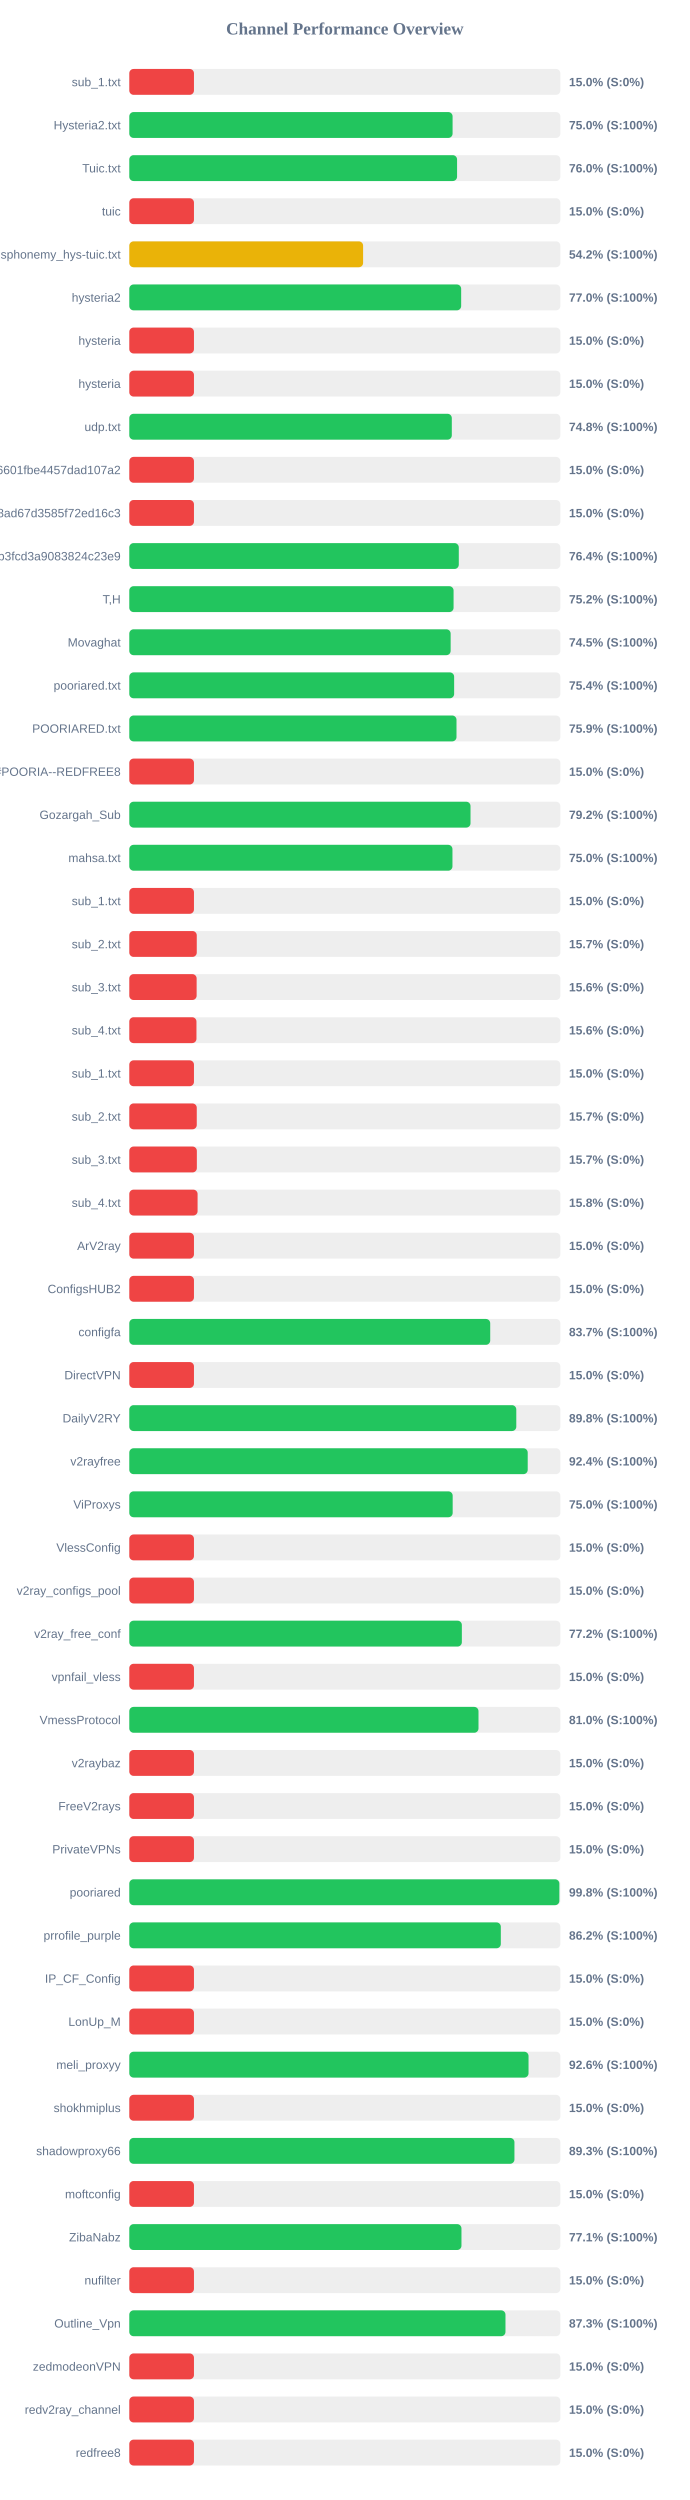
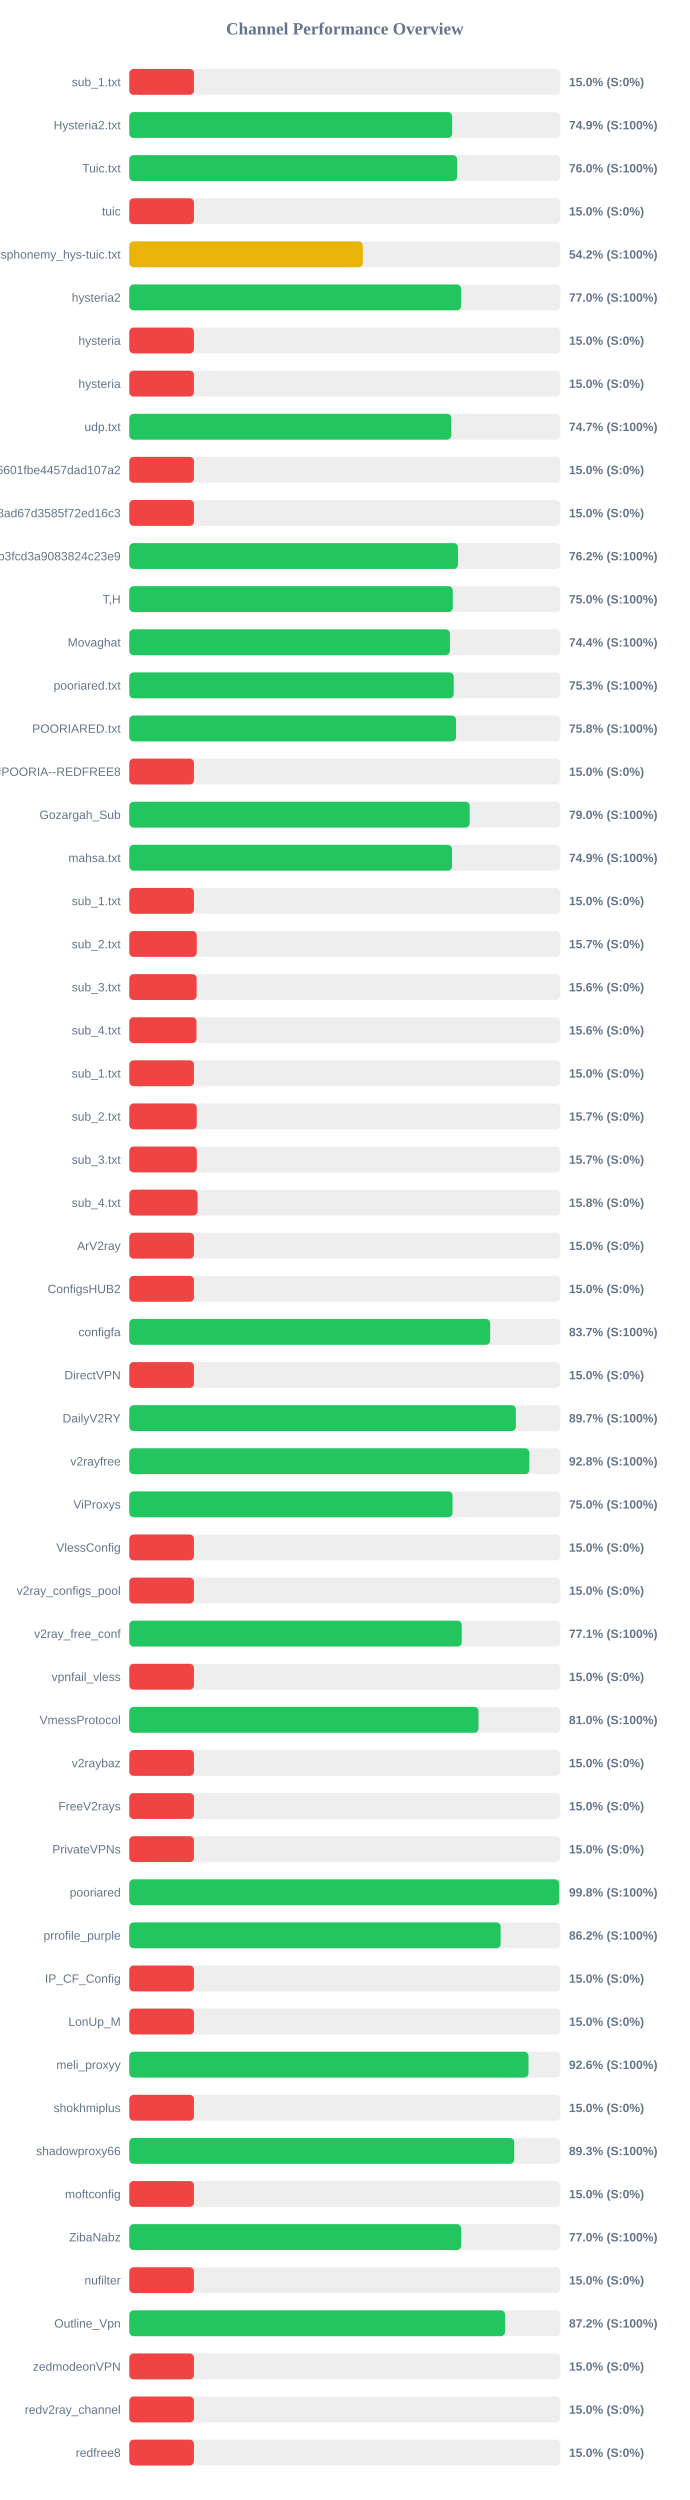
<svg xmlns="http://www.w3.org/2000/svg" width="800" height="2900" version="1.1">
  <style>
        .row { font: 14px Arial; fill: #64748b; }
        .score { font: bold 14px Arial; fill: #64748b; }
    </style>
  <text x="400" y="40" text-anchor="middle" font-size="20px" font-weight="bold" fill="#64748b">Channel Performance Overview</text>
  <rect x="150" y="80" width="500" height="30" fill="#eee" rx="5" />
  <rect x="150" y="80" width="75.0" height="30" fill="#ef4444" rx="5" />
  <text x="140" y="100" text-anchor="end" class="row">sub_1.txt</text>
  <text x="660" y="100" text-anchor="start" class="score">15.0% (S:0%)</text>
  <rect x="150" y="130" width="500" height="30" fill="#eee" rx="5" />
-   <rect x="150" y="130" width="375.0" height="30" fill="#22c55e" rx="5" />
+   <rect x="150" y="130" width="374.45" height="30" fill="#22c55e" rx="5" />
  <text x="140" y="150" text-anchor="end" class="row">Hysteria2.txt</text>
-   <text x="660" y="150" text-anchor="start" class="score">75.0% (S:100%)</text>
+   <text x="660" y="150" text-anchor="start" class="score">74.9% (S:100%)</text>
  <rect x="150" y="180" width="500" height="30" fill="#eee" rx="5" />
-   <rect x="150" y="180" width="380.2" height="30" fill="#22c55e" rx="5" />
+   <rect x="150" y="180" width="380.25" height="30" fill="#22c55e" rx="5" />
  <text x="140" y="200" text-anchor="end" class="row">Tuic.txt</text>
  <text x="660" y="200" text-anchor="start" class="score">76.0% (S:100%)</text>
  <rect x="150" y="230" width="500" height="30" fill="#eee" rx="5" />
  <rect x="150" y="230" width="75.0" height="30" fill="#ef4444" rx="5" />
  <text x="140" y="250" text-anchor="end" class="row">tuic</text>
  <text x="660" y="250" text-anchor="start" class="score">15.0% (S:0%)</text>
  <rect x="150" y="280" width="500" height="30" fill="#eee" rx="5" />
-   <rect x="150" y="280" width="271.2" height="30" fill="#eab308" rx="5" />
+   <rect x="150" y="280" width="270.85" height="30" fill="#eab308" rx="5" />
  <text x="140" y="300" text-anchor="end" class="row">ndsphonemy_hys-tuic.txt</text>
  <text x="660" y="300" text-anchor="start" class="score">54.2% (S:100%)</text>
  <rect x="150" y="330" width="500" height="30" fill="#eee" rx="5" />
-   <rect x="150" y="330" width="384.95" height="30" fill="#22c55e" rx="5" />
+   <rect x="150" y="330" width="384.9" height="30" fill="#22c55e" rx="5" />
  <text x="140" y="350" text-anchor="end" class="row">hysteria2</text>
  <text x="660" y="350" text-anchor="start" class="score">77.0% (S:100%)</text>
  <rect x="150" y="380" width="500" height="30" fill="#eee" rx="5" />
  <rect x="150" y="380" width="75.0" height="30" fill="#ef4444" rx="5" />
  <text x="140" y="400" text-anchor="end" class="row">hysteria</text>
  <text x="660" y="400" text-anchor="start" class="score">15.0% (S:0%)</text>
  <rect x="150" y="430" width="500" height="30" fill="#eee" rx="5" />
  <rect x="150" y="430" width="75.0" height="30" fill="#ef4444" rx="5" />
  <text x="140" y="450" text-anchor="end" class="row">hysteria</text>
  <text x="660" y="450" text-anchor="start" class="score">15.0% (S:0%)</text>
  <rect x="150" y="480" width="500" height="30" fill="#eee" rx="5" />
-   <rect x="150" y="480" width="374.1" height="30" fill="#22c55e" rx="5" />
+   <rect x="150" y="480" width="373.5" height="30" fill="#22c55e" rx="5" />
  <text x="140" y="500" text-anchor="end" class="row">udp.txt</text>
-   <text x="660" y="500" text-anchor="start" class="score">74.8% (S:100%)</text>
+   <text x="660" y="500" text-anchor="start" class="score">74.7% (S:100%)</text>
  <rect x="150" y="530" width="500" height="30" fill="#eee" rx="5" />
  <rect x="150" y="530" width="75.0" height="30" fill="#ef4444" rx="5" />
  <text x="140" y="550" text-anchor="end" class="row">6ca22ad3b96aa6601fbe4457dad107a2</text>
  <text x="660" y="550" text-anchor="start" class="score">15.0% (S:0%)</text>
  <rect x="150" y="580" width="500" height="30" fill="#eee" rx="5" />
  <rect x="150" y="580" width="75.0" height="30" fill="#ef4444" rx="5" />
  <text x="140" y="600" text-anchor="end" class="row">d2ddf60933dd08ad67d3585f72ed16c3</text>
  <text x="660" y="600" text-anchor="start" class="score">15.0% (S:0%)</text>
  <rect x="150" y="630" width="500" height="30" fill="#eee" rx="5" />
-   <rect x="150" y="630" width="382.2" height="30" fill="#22c55e" rx="5" />
+   <rect x="150" y="630" width="381.25" height="30" fill="#22c55e" rx="5" />
  <text x="140" y="650" text-anchor="end" class="row">subscribe?token=8bc38a0c131e9b3fcd3a9083824c23e9</text>
-   <text x="660" y="650" text-anchor="start" class="score">76.4% (S:100%)</text>
+   <text x="660" y="650" text-anchor="start" class="score">76.2% (S:100%)</text>
  <rect x="150" y="680" width="500" height="30" fill="#eee" rx="5" />
-   <rect x="150" y="680" width="376.15" height="30" fill="#22c55e" rx="5" />
+   <rect x="150" y="680" width="375.25" height="30" fill="#22c55e" rx="5" />
  <text x="140" y="700" text-anchor="end" class="row">T,H</text>
-   <text x="660" y="700" text-anchor="start" class="score">75.2% (S:100%)</text>
+   <text x="660" y="700" text-anchor="start" class="score">75.0% (S:100%)</text>
  <rect x="150" y="730" width="500" height="30" fill="#eee" rx="5" />
-   <rect x="150" y="730" width="372.75" height="30" fill="#22c55e" rx="5" />
+   <rect x="150" y="730" width="371.9" height="30" fill="#22c55e" rx="5" />
  <text x="140" y="750" text-anchor="end" class="row">Movaghat</text>
-   <text x="660" y="750" text-anchor="start" class="score">74.5% (S:100%)</text>
+   <text x="660" y="750" text-anchor="start" class="score">74.4% (S:100%)</text>
  <rect x="150" y="780" width="500" height="30" fill="#eee" rx="5" />
-   <rect x="150" y="780" width="376.8" height="30" fill="#22c55e" rx="5" />
+   <rect x="150" y="780" width="376.3" height="30" fill="#22c55e" rx="5" />
  <text x="140" y="800" text-anchor="end" class="row">pooriared.txt</text>
-   <text x="660" y="800" text-anchor="start" class="score">75.4% (S:100%)</text>
+   <text x="660" y="800" text-anchor="start" class="score">75.3% (S:100%)</text>
  <rect x="150" y="830" width="500" height="30" fill="#eee" rx="5" />
-   <rect x="150" y="830" width="379.55" height="30" fill="#22c55e" rx="5" />
+   <rect x="150" y="830" width="379.0" height="30" fill="#22c55e" rx="5" />
  <text x="140" y="850" text-anchor="end" class="row">POORIARED.txt</text>
-   <text x="660" y="850" text-anchor="start" class="score">75.9% (S:100%)</text>
+   <text x="660" y="850" text-anchor="start" class="score">75.8% (S:100%)</text>
  <rect x="150" y="880" width="500" height="30" fill="#eee" rx="5" />
  <rect x="150" y="880" width="75.0" height="30" fill="#ef4444" rx="5" />
  <text x="140" y="900" text-anchor="end" class="row">POORIA--REDFREE8.txt#POORIA--REDFREE8</text>
  <text x="660" y="900" text-anchor="start" class="score">15.0% (S:0%)</text>
  <rect x="150" y="930" width="500" height="30" fill="#eee" rx="5" />
-   <rect x="150" y="930" width="395.8" height="30" fill="#22c55e" rx="5" />
+   <rect x="150" y="930" width="394.8" height="30" fill="#22c55e" rx="5" />
  <text x="140" y="950" text-anchor="end" class="row">Gozargah_Sub</text>
-   <text x="660" y="950" text-anchor="start" class="score">79.2% (S:100%)</text>
+   <text x="660" y="950" text-anchor="start" class="score">79.0% (S:100%)</text>
  <rect x="150" y="980" width="500" height="30" fill="#eee" rx="5" />
-   <rect x="150" y="980" width="374.85" height="30" fill="#22c55e" rx="5" />
+   <rect x="150" y="980" width="374.3" height="30" fill="#22c55e" rx="5" />
  <text x="140" y="1000" text-anchor="end" class="row">mahsa.txt</text>
-   <text x="660" y="1000" text-anchor="start" class="score">75.0% (S:100%)</text>
+   <text x="660" y="1000" text-anchor="start" class="score">74.9% (S:100%)</text>
  <rect x="150" y="1030" width="500" height="30" fill="#eee" rx="5" />
  <rect x="150" y="1030" width="75.0" height="30" fill="#ef4444" rx="5" />
  <text x="140" y="1050" text-anchor="end" class="row">sub_1.txt</text>
  <text x="660" y="1050" text-anchor="start" class="score">15.0% (S:0%)</text>
  <rect x="150" y="1080" width="500" height="30" fill="#eee" rx="5" />
  <rect x="150" y="1080" width="78.25" height="30" fill="#ef4444" rx="5" />
  <text x="140" y="1100" text-anchor="end" class="row">sub_2.txt</text>
  <text x="660" y="1100" text-anchor="start" class="score">15.7% (S:0%)</text>
  <rect x="150" y="1130" width="500" height="30" fill="#eee" rx="5" />
  <rect x="150" y="1130" width="78.1" height="30" fill="#ef4444" rx="5" />
  <text x="140" y="1150" text-anchor="end" class="row">sub_3.txt</text>
  <text x="660" y="1150" text-anchor="start" class="score">15.6% (S:0%)</text>
  <rect x="150" y="1180" width="500" height="30" fill="#eee" rx="5" />
  <rect x="150" y="1180" width="77.9" height="30" fill="#ef4444" rx="5" />
  <text x="140" y="1200" text-anchor="end" class="row">sub_4.txt</text>
  <text x="660" y="1200" text-anchor="start" class="score">15.6% (S:0%)</text>
  <rect x="150" y="1230" width="500" height="30" fill="#eee" rx="5" />
  <rect x="150" y="1230" width="75.0" height="30" fill="#ef4444" rx="5" />
  <text x="140" y="1250" text-anchor="end" class="row">sub_1.txt</text>
  <text x="660" y="1250" text-anchor="start" class="score">15.0% (S:0%)</text>
  <rect x="150" y="1280" width="500" height="30" fill="#eee" rx="5" />
  <rect x="150" y="1280" width="78.25" height="30" fill="#ef4444" rx="5" />
  <text x="140" y="1300" text-anchor="end" class="row">sub_2.txt</text>
  <text x="660" y="1300" text-anchor="start" class="score">15.7% (S:0%)</text>
  <rect x="150" y="1330" width="500" height="30" fill="#eee" rx="5" />
  <rect x="150" y="1330" width="78.35" height="30" fill="#ef4444" rx="5" />
  <text x="140" y="1350" text-anchor="end" class="row">sub_3.txt</text>
  <text x="660" y="1350" text-anchor="start" class="score">15.7% (S:0%)</text>
  <rect x="150" y="1380" width="500" height="30" fill="#eee" rx="5" />
  <rect x="150" y="1380" width="79.2" height="30" fill="#ef4444" rx="5" />
  <text x="140" y="1400" text-anchor="end" class="row">sub_4.txt</text>
  <text x="660" y="1400" text-anchor="start" class="score">15.8% (S:0%)</text>
  <rect x="150" y="1430" width="500" height="30" fill="#eee" rx="5" />
  <rect x="150" y="1430" width="75.0" height="30" fill="#ef4444" rx="5" />
  <text x="140" y="1450" text-anchor="end" class="row">ArV2ray</text>
  <text x="660" y="1450" text-anchor="start" class="score">15.0% (S:0%)</text>
  <rect x="150" y="1480" width="500" height="30" fill="#eee" rx="5" />
  <rect x="150" y="1480" width="75.0" height="30" fill="#ef4444" rx="5" />
  <text x="140" y="1500" text-anchor="end" class="row">ConfigsHUB2</text>
  <text x="660" y="1500" text-anchor="start" class="score">15.0% (S:0%)</text>
  <rect x="150" y="1530" width="500" height="30" fill="#eee" rx="5" />
-   <rect x="150" y="1530" width="418.65" height="30" fill="#22c55e" rx="5" />
+   <rect x="150" y="1530" width="418.6" height="30" fill="#22c55e" rx="5" />
  <text x="140" y="1550" text-anchor="end" class="row">configfa</text>
  <text x="660" y="1550" text-anchor="start" class="score">83.7% (S:100%)</text>
  <rect x="150" y="1580" width="500" height="30" fill="#eee" rx="5" />
  <rect x="150" y="1580" width="75.0" height="30" fill="#ef4444" rx="5" />
  <text x="140" y="1600" text-anchor="end" class="row">DirectVPN</text>
  <text x="660" y="1600" text-anchor="start" class="score">15.0% (S:0%)</text>
  <rect x="150" y="1630" width="500" height="30" fill="#eee" rx="5" />
-   <rect x="150" y="1630" width="448.9" height="30" fill="#22c55e" rx="5" />
+   <rect x="150" y="1630" width="448.4" height="30" fill="#22c55e" rx="5" />
  <text x="140" y="1650" text-anchor="end" class="row">DailyV2RY</text>
-   <text x="660" y="1650" text-anchor="start" class="score">89.8% (S:100%)</text>
+   <text x="660" y="1650" text-anchor="start" class="score">89.7% (S:100%)</text>
  <rect x="150" y="1680" width="500" height="30" fill="#eee" rx="5" />
-   <rect x="150" y="1680" width="462.15" height="30" fill="#22c55e" rx="5" />
+   <rect x="150" y="1680" width="464.05" height="30" fill="#22c55e" rx="5" />
  <text x="140" y="1700" text-anchor="end" class="row">v2rayfree</text>
-   <text x="660" y="1700" text-anchor="start" class="score">92.4% (S:100%)</text>
+   <text x="660" y="1700" text-anchor="start" class="score">92.8% (S:100%)</text>
  <rect x="150" y="1730" width="500" height="30" fill="#eee" rx="5" />
-   <rect x="150" y="1730" width="375.1" height="30" fill="#22c55e" rx="5" />
+   <rect x="150" y="1730" width="374.95" height="30" fill="#22c55e" rx="5" />
  <text x="140" y="1750" text-anchor="end" class="row">ViProxys</text>
  <text x="660" y="1750" text-anchor="start" class="score">75.0% (S:100%)</text>
  <rect x="150" y="1780" width="500" height="30" fill="#eee" rx="5" />
  <rect x="150" y="1780" width="75.0" height="30" fill="#ef4444" rx="5" />
  <text x="140" y="1800" text-anchor="end" class="row">VlessConfig</text>
  <text x="660" y="1800" text-anchor="start" class="score">15.0% (S:0%)</text>
  <rect x="150" y="1830" width="500" height="30" fill="#eee" rx="5" />
  <rect x="150" y="1830" width="75.0" height="30" fill="#ef4444" rx="5" />
  <text x="140" y="1850" text-anchor="end" class="row">v2ray_configs_pool</text>
  <text x="660" y="1850" text-anchor="start" class="score">15.0% (S:0%)</text>
  <rect x="150" y="1880" width="500" height="30" fill="#eee" rx="5" />
-   <rect x="150" y="1880" width="385.75" height="30" fill="#22c55e" rx="5" />
+   <rect x="150" y="1880" width="385.65" height="30" fill="#22c55e" rx="5" />
  <text x="140" y="1900" text-anchor="end" class="row">v2ray_free_conf</text>
-   <text x="660" y="1900" text-anchor="start" class="score">77.2% (S:100%)</text>
+   <text x="660" y="1900" text-anchor="start" class="score">77.1% (S:100%)</text>
  <rect x="150" y="1930" width="500" height="30" fill="#eee" rx="5" />
  <rect x="150" y="1930" width="75.0" height="30" fill="#ef4444" rx="5" />
  <text x="140" y="1950" text-anchor="end" class="row">vpnfail_vless</text>
  <text x="660" y="1950" text-anchor="start" class="score">15.0% (S:0%)</text>
  <rect x="150" y="1980" width="500" height="30" fill="#eee" rx="5" />
  <rect x="150" y="1980" width="405.05" height="30" fill="#22c55e" rx="5" />
  <text x="140" y="2000" text-anchor="end" class="row">VmessProtocol</text>
  <text x="660" y="2000" text-anchor="start" class="score">81.0% (S:100%)</text>
  <rect x="150" y="2030" width="500" height="30" fill="#eee" rx="5" />
  <rect x="150" y="2030" width="75.0" height="30" fill="#ef4444" rx="5" />
  <text x="140" y="2050" text-anchor="end" class="row">v2raybaz</text>
  <text x="660" y="2050" text-anchor="start" class="score">15.0% (S:0%)</text>
  <rect x="150" y="2080" width="500" height="30" fill="#eee" rx="5" />
  <rect x="150" y="2080" width="75.0" height="30" fill="#ef4444" rx="5" />
  <text x="140" y="2100" text-anchor="end" class="row">FreeV2rays</text>
  <text x="660" y="2100" text-anchor="start" class="score">15.0% (S:0%)</text>
  <rect x="150" y="2130" width="500" height="30" fill="#eee" rx="5" />
  <rect x="150" y="2130" width="75.0" height="30" fill="#ef4444" rx="5" />
  <text x="140" y="2150" text-anchor="end" class="row">PrivateVPNs</text>
  <text x="660" y="2150" text-anchor="start" class="score">15.0% (S:0%)</text>
  <rect x="150" y="2180" width="500" height="30" fill="#eee" rx="5" />
-   <rect x="150" y="2180" width="498.85" height="30" fill="#22c55e" rx="5" />
+   <rect x="150" y="2180" width="498.75" height="30" fill="#22c55e" rx="5" />
  <text x="140" y="2200" text-anchor="end" class="row">pooriared</text>
  <text x="660" y="2200" text-anchor="start" class="score">99.8% (S:100%)</text>
  <rect x="150" y="2230" width="500" height="30" fill="#eee" rx="5" />
-   <rect x="150" y="2230" width="430.95" height="30" fill="#22c55e" rx="5" />
+   <rect x="150" y="2230" width="430.75" height="30" fill="#22c55e" rx="5" />
  <text x="140" y="2250" text-anchor="end" class="row">prrofile_purple</text>
  <text x="660" y="2250" text-anchor="start" class="score">86.2% (S:100%)</text>
  <rect x="150" y="2280" width="500" height="30" fill="#eee" rx="5" />
  <rect x="150" y="2280" width="75.0" height="30" fill="#ef4444" rx="5" />
  <text x="140" y="2300" text-anchor="end" class="row">IP_CF_Config</text>
  <text x="660" y="2300" text-anchor="start" class="score">15.0% (S:0%)</text>
  <rect x="150" y="2330" width="500" height="30" fill="#eee" rx="5" />
  <rect x="150" y="2330" width="75.0" height="30" fill="#ef4444" rx="5" />
  <text x="140" y="2350" text-anchor="end" class="row">LonUp_M</text>
  <text x="660" y="2350" text-anchor="start" class="score">15.0% (S:0%)</text>
  <rect x="150" y="2380" width="500" height="30" fill="#eee" rx="5" />
-   <rect x="150" y="2380" width="463.1" height="30" fill="#22c55e" rx="5" />
+   <rect x="150" y="2380" width="463.05" height="30" fill="#22c55e" rx="5" />
  <text x="140" y="2400" text-anchor="end" class="row">meli_proxyy</text>
  <text x="660" y="2400" text-anchor="start" class="score">92.6% (S:100%)</text>
  <rect x="150" y="2430" width="500" height="30" fill="#eee" rx="5" />
  <rect x="150" y="2430" width="75.0" height="30" fill="#ef4444" rx="5" />
  <text x="140" y="2450" text-anchor="end" class="row">shokhmiplus</text>
  <text x="660" y="2450" text-anchor="start" class="score">15.0% (S:0%)</text>
  <rect x="150" y="2480" width="500" height="30" fill="#eee" rx="5" />
-   <rect x="150" y="2480" width="446.75" height="30" fill="#22c55e" rx="5" />
+   <rect x="150" y="2480" width="446.5" height="30" fill="#22c55e" rx="5" />
  <text x="140" y="2500" text-anchor="end" class="row">shadowproxy66</text>
  <text x="660" y="2500" text-anchor="start" class="score">89.3% (S:100%)</text>
  <rect x="150" y="2530" width="500" height="30" fill="#eee" rx="5" />
  <rect x="150" y="2530" width="75.0" height="30" fill="#ef4444" rx="5" />
  <text x="140" y="2550" text-anchor="end" class="row">moftconfig</text>
  <text x="660" y="2550" text-anchor="start" class="score">15.0% (S:0%)</text>
  <rect x="150" y="2580" width="500" height="30" fill="#eee" rx="5" />
-   <rect x="150" y="2580" width="385.3" height="30" fill="#22c55e" rx="5" />
+   <rect x="150" y="2580" width="384.95" height="30" fill="#22c55e" rx="5" />
  <text x="140" y="2600" text-anchor="end" class="row">ZibaNabz</text>
-   <text x="660" y="2600" text-anchor="start" class="score">77.1% (S:100%)</text>
+   <text x="660" y="2600" text-anchor="start" class="score">77.0% (S:100%)</text>
  <rect x="150" y="2630" width="500" height="30" fill="#eee" rx="5" />
  <rect x="150" y="2630" width="75.0" height="30" fill="#ef4444" rx="5" />
  <text x="140" y="2650" text-anchor="end" class="row">nufilter</text>
  <text x="660" y="2650" text-anchor="start" class="score">15.0% (S:0%)</text>
  <rect x="150" y="2680" width="500" height="30" fill="#eee" rx="5" />
-   <rect x="150" y="2680" width="436.35" height="30" fill="#22c55e" rx="5" />
+   <rect x="150" y="2680" width="435.85" height="30" fill="#22c55e" rx="5" />
  <text x="140" y="2700" text-anchor="end" class="row">Outline_Vpn</text>
-   <text x="660" y="2700" text-anchor="start" class="score">87.3% (S:100%)</text>
+   <text x="660" y="2700" text-anchor="start" class="score">87.2% (S:100%)</text>
  <rect x="150" y="2730" width="500" height="30" fill="#eee" rx="5" />
  <rect x="150" y="2730" width="75.0" height="30" fill="#ef4444" rx="5" />
  <text x="140" y="2750" text-anchor="end" class="row">zedmodeonVPN</text>
  <text x="660" y="2750" text-anchor="start" class="score">15.0% (S:0%)</text>
  <rect x="150" y="2780" width="500" height="30" fill="#eee" rx="5" />
  <rect x="150" y="2780" width="75.0" height="30" fill="#ef4444" rx="5" />
  <text x="140" y="2800" text-anchor="end" class="row">redv2ray_channel</text>
  <text x="660" y="2800" text-anchor="start" class="score">15.0% (S:0%)</text>
  <rect x="150" y="2830" width="500" height="30" fill="#eee" rx="5" />
  <rect x="150" y="2830" width="75.0" height="30" fill="#ef4444" rx="5" />
  <text x="140" y="2850" text-anchor="end" class="row">redfree8</text>
  <text x="660" y="2850" text-anchor="start" class="score">15.0% (S:0%)</text>
</svg>
